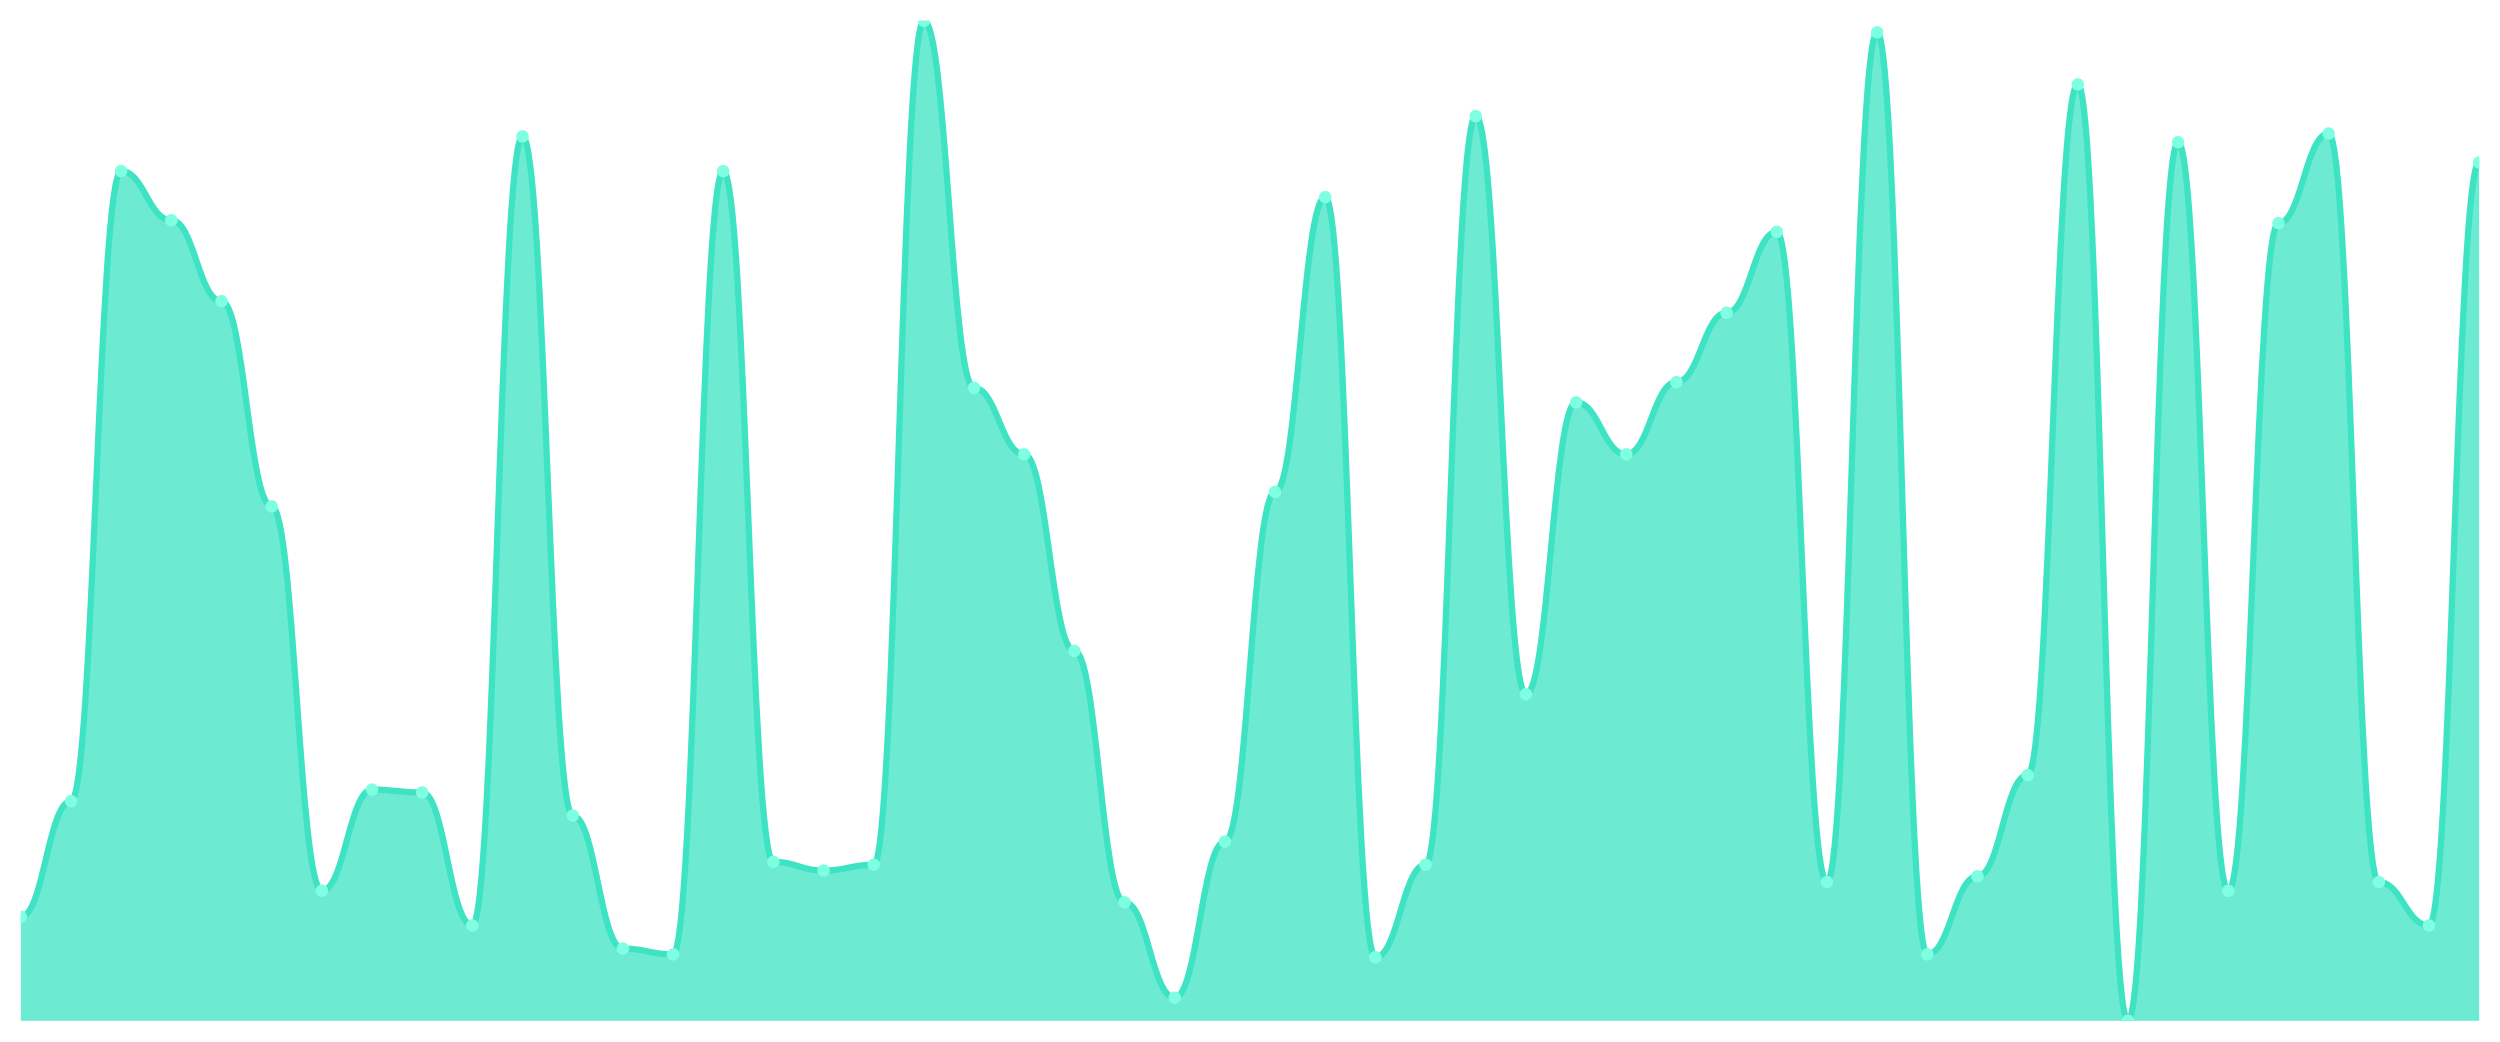
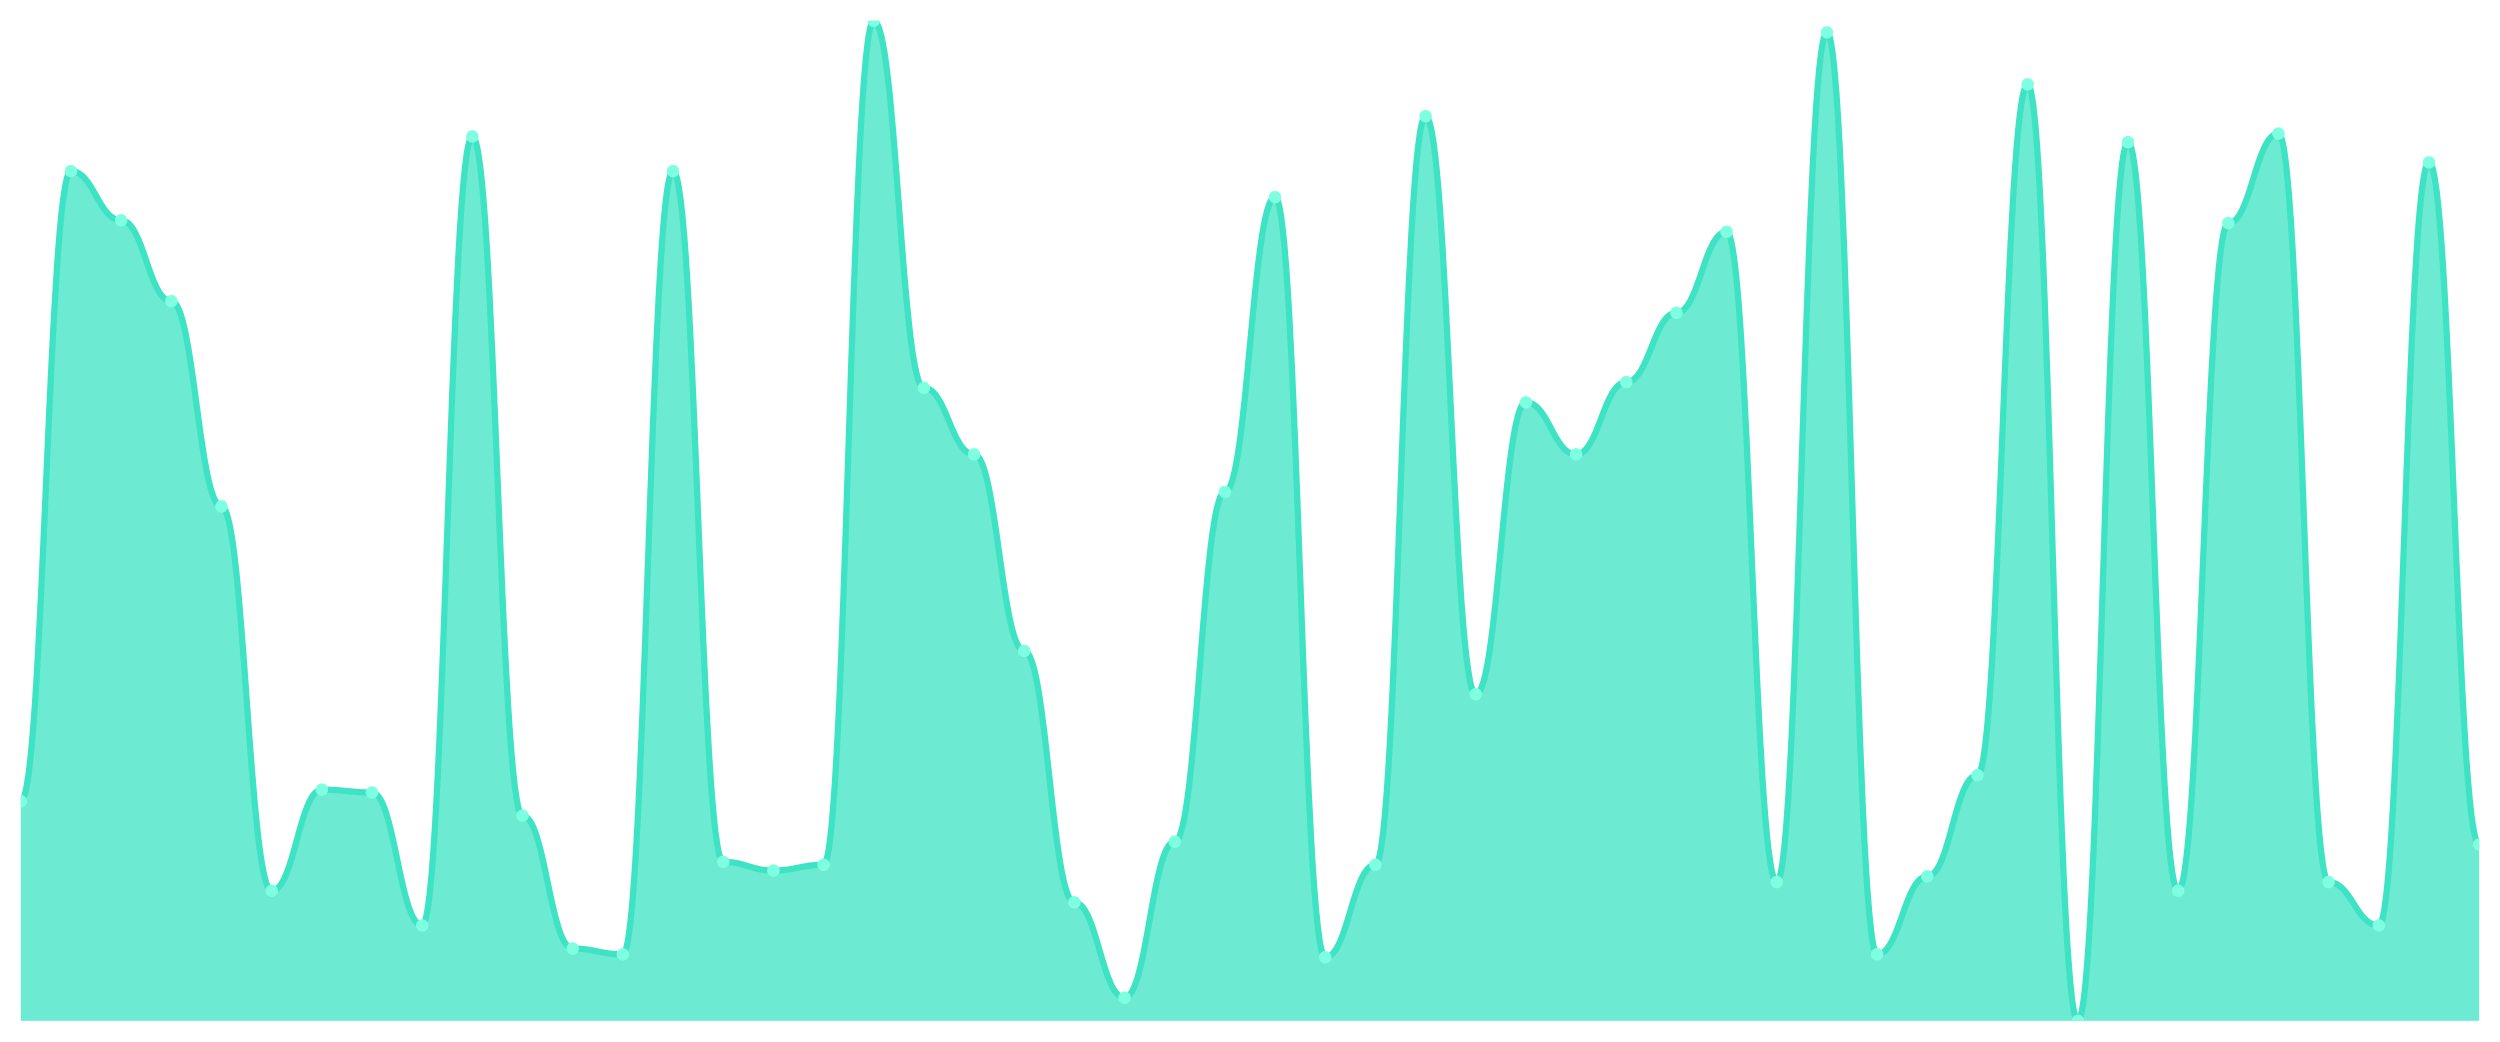
<svg xmlns="http://www.w3.org/2000/svg" viewBox="0 0 1200 500" width="1200" height="500">
  <defs>
    <clipPath id="c">
      <rect x="10" y="10" width="1180" height="480" />
    </clipPath>
  </defs>
  <rect width="1200" height="500" fill="none" />
  <g clip-path="url(#c)">
-     <path d="M 10,490 L 10,440.058 C 20.837,440.058 23.245,384.566 34.082,384.566 C 44.918,384.566 47.327,82.139 58.163,82.139 C 69,82.139 71.408,105.723 82.245,105.723 C 93.082,105.723 95.49,144.566 106.327,144.566 C 117.163,144.566 119.571,243.064 130.408,243.064 C 141.245,243.064 143.653,427.572 154.49,427.572 C 165.327,427.572 167.735,379.017 178.571,379.017 C 189.408,379.017 191.816,380.405 202.653,380.405 C 213.49,380.405 215.898,444.22 226.735,444.22 C 237.571,444.22 239.98,65.491 250.816,65.491 C 261.653,65.491 264.061,391.503 274.898,391.503 C 285.735,391.503 288.143,455.318 298.98,455.318 C 309.816,455.318 312.224,458.092 323.061,458.092 C 333.898,458.092 336.306,82.139 347.143,82.139 C 357.98,82.139 360.388,413.699 371.224,413.699 C 382.061,413.699 384.469,417.861 395.306,417.861 C 406.143,417.861 408.551,415.087 419.388,415.087 C 430.224,415.087 432.633,10 443.469,10 C 454.306,10 456.714,186.185 467.551,186.185 C 478.388,186.185 480.796,218.092 491.633,218.092 C 502.469,218.092 504.878,312.428 515.714,312.428 C 526.551,312.428 528.959,433.121 539.796,433.121 C 550.633,433.121 553.041,478.902 563.878,478.902 C 574.714,478.902 577.122,403.988 587.959,403.988 C 598.796,403.988 601.204,236.127 612.041,236.127 C 622.878,236.127 625.286,94.624 636.122,94.624 C 646.959,94.624 649.367,459.48 660.204,459.48 C 671.041,459.48 673.449,415.087 684.286,415.087 C 695.122,415.087 697.531,55.78 708.367,55.78 C 719.204,55.78 721.612,333.237 732.449,333.237 C 743.286,333.237 745.694,193.121 756.531,193.121 C 767.367,193.121 769.776,218.092 780.612,218.092 C 791.449,218.092 793.857,183.41 804.694,183.41 C 815.531,183.41 817.939,150.116 828.776,150.116 C 839.612,150.116 842.02,111.272 852.857,111.272 C 863.694,111.272 866.102,423.41 876.939,423.41 C 887.776,423.41 890.184,15.549 901.02,15.549 C 911.857,15.549 914.265,458.092 925.102,458.092 C 935.939,458.092 938.347,420.636 949.184,420.636 C 960.02,420.636 962.429,372.081 973.265,372.081 C 984.102,372.081 986.51,40.52 997.347,40.52 C 1008.184,40.52 1010.592,490 1021.429,490 C 1032.265,490 1034.673,68.266 1045.51,68.266 C 1056.347,68.266 1058.755,427.572 1069.592,427.572 C 1080.429,427.572 1082.837,107.11 1093.673,107.11 C 1104.51,107.11 1106.918,64.104 1117.755,64.104 C 1128.592,64.104 1131,423.41 1141.837,423.41 C 1152.673,423.41 1155.082,444.22 1165.918,444.22 C 1176.755,444.22 1179.163,77.977 1190,77.977 L 1190,490 Z" fill="rgba(61,227,195,0.75)" />
-     <path d="M 10,440.058 C 20.837,440.058 23.245,384.566 34.082,384.566 C 44.918,384.566 47.327,82.139 58.163,82.139 C 69,82.139 71.408,105.723 82.245,105.723 C 93.082,105.723 95.49,144.566 106.327,144.566 C 117.163,144.566 119.571,243.064 130.408,243.064 C 141.245,243.064 143.653,427.572 154.49,427.572 C 165.327,427.572 167.735,379.017 178.571,379.017 C 189.408,379.017 191.816,380.405 202.653,380.405 C 213.49,380.405 215.898,444.22 226.735,444.22 C 237.571,444.22 239.98,65.491 250.816,65.491 C 261.653,65.491 264.061,391.503 274.898,391.503 C 285.735,391.503 288.143,455.318 298.98,455.318 C 309.816,455.318 312.224,458.092 323.061,458.092 C 333.898,458.092 336.306,82.139 347.143,82.139 C 357.98,82.139 360.388,413.699 371.224,413.699 C 382.061,413.699 384.469,417.861 395.306,417.861 C 406.143,417.861 408.551,415.087 419.388,415.087 C 430.224,415.087 432.633,10 443.469,10 C 454.306,10 456.714,186.185 467.551,186.185 C 478.388,186.185 480.796,218.092 491.633,218.092 C 502.469,218.092 504.878,312.428 515.714,312.428 C 526.551,312.428 528.959,433.121 539.796,433.121 C 550.633,433.121 553.041,478.902 563.878,478.902 C 574.714,478.902 577.122,403.988 587.959,403.988 C 598.796,403.988 601.204,236.127 612.041,236.127 C 622.878,236.127 625.286,94.624 636.122,94.624 C 646.959,94.624 649.367,459.48 660.204,459.48 C 671.041,459.48 673.449,415.087 684.286,415.087 C 695.122,415.087 697.531,55.78 708.367,55.78 C 719.204,55.78 721.612,333.237 732.449,333.237 C 743.286,333.237 745.694,193.121 756.531,193.121 C 767.367,193.121 769.776,218.092 780.612,218.092 C 791.449,218.092 793.857,183.41 804.694,183.41 C 815.531,183.41 817.939,150.116 828.776,150.116 C 839.612,150.116 842.02,111.272 852.857,111.272 C 863.694,111.272 866.102,423.41 876.939,423.41 C 887.776,423.41 890.184,15.549 901.02,15.549 C 911.857,15.549 914.265,458.092 925.102,458.092 C 935.939,458.092 938.347,420.636 949.184,420.636 C 960.02,420.636 962.429,372.081 973.265,372.081 C 984.102,372.081 986.51,40.52 997.347,40.52 C 1008.184,40.52 1010.592,490 1021.429,490 C 1032.265,490 1034.673,68.266 1045.51,68.266 C 1056.347,68.266 1058.755,427.572 1069.592,427.572 C 1080.429,427.572 1082.837,107.11 1093.673,107.11 C 1104.51,107.11 1106.918,64.104 1117.755,64.104 C 1128.592,64.104 1131,423.41 1141.837,423.41 C 1152.673,423.41 1155.082,444.22 1165.918,444.22 C 1176.755,444.22 1179.163,77.977 1190,77.977" fill="none" stroke="#3de3c3" stroke-width="3" stroke-linecap="round" stroke-linejoin="round" />
-     <circle cx="10" cy="440.058" r="3" fill="#7fffe1" />
-     <circle cx="34.082" cy="384.566" r="3" fill="#7fffe1" />
-     <circle cx="58.163" cy="82.139" r="3" fill="#7fffe1" />
-     <circle cx="82.245" cy="105.723" r="3" fill="#7fffe1" />
-     <circle cx="106.327" cy="144.566" r="3" fill="#7fffe1" />
-     <circle cx="130.408" cy="243.064" r="3" fill="#7fffe1" />
-     <circle cx="154.49" cy="427.572" r="3" fill="#7fffe1" />
-     <circle cx="178.571" cy="379.017" r="3" fill="#7fffe1" />
-     <circle cx="202.653" cy="380.405" r="3" fill="#7fffe1" />
-     <circle cx="226.735" cy="444.22" r="3" fill="#7fffe1" />
-     <circle cx="250.816" cy="65.491" r="3" fill="#7fffe1" />
-     <circle cx="274.898" cy="391.503" r="3" fill="#7fffe1" />
-     <circle cx="298.98" cy="455.318" r="3" fill="#7fffe1" />
-     <circle cx="323.061" cy="458.092" r="3" fill="#7fffe1" />
-     <circle cx="347.143" cy="82.139" r="3" fill="#7fffe1" />
-     <circle cx="371.224" cy="413.699" r="3" fill="#7fffe1" />
-     <circle cx="395.306" cy="417.861" r="3" fill="#7fffe1" />
-     <circle cx="419.388" cy="415.087" r="3" fill="#7fffe1" />
-     <circle cx="443.469" cy="10" r="3" fill="#7fffe1" />
-     <circle cx="467.551" cy="186.185" r="3" fill="#7fffe1" />
-     <circle cx="491.633" cy="218.092" r="3" fill="#7fffe1" />
-     <circle cx="515.714" cy="312.428" r="3" fill="#7fffe1" />
-     <circle cx="539.796" cy="433.121" r="3" fill="#7fffe1" />
-     <circle cx="563.878" cy="478.902" r="3" fill="#7fffe1" />
-     <circle cx="587.959" cy="403.988" r="3" fill="#7fffe1" />
-     <circle cx="612.041" cy="236.127" r="3" fill="#7fffe1" />
-     <circle cx="636.122" cy="94.624" r="3" fill="#7fffe1" />
-     <circle cx="660.204" cy="459.48" r="3" fill="#7fffe1" />
-     <circle cx="684.286" cy="415.087" r="3" fill="#7fffe1" />
-     <circle cx="708.367" cy="55.78" r="3" fill="#7fffe1" />
-     <circle cx="732.449" cy="333.237" r="3" fill="#7fffe1" />
-     <circle cx="756.531" cy="193.121" r="3" fill="#7fffe1" />
-     <circle cx="780.612" cy="218.092" r="3" fill="#7fffe1" />
-     <circle cx="804.694" cy="183.41" r="3" fill="#7fffe1" />
-     <circle cx="828.776" cy="150.116" r="3" fill="#7fffe1" />
-     <circle cx="852.857" cy="111.272" r="3" fill="#7fffe1" />
-     <circle cx="876.939" cy="423.41" r="3" fill="#7fffe1" />
-     <circle cx="901.02" cy="15.549" r="3" fill="#7fffe1" />
-     <circle cx="925.102" cy="458.092" r="3" fill="#7fffe1" />
-     <circle cx="949.184" cy="420.636" r="3" fill="#7fffe1" />
-     <circle cx="973.265" cy="372.081" r="3" fill="#7fffe1" />
-     <circle cx="997.347" cy="40.52" r="3" fill="#7fffe1" />
-     <circle cx="1021.429" cy="490" r="3" fill="#7fffe1" />
-     <circle cx="1045.51" cy="68.266" r="3" fill="#7fffe1" />
-     <circle cx="1069.592" cy="427.572" r="3" fill="#7fffe1" />
-     <circle cx="1093.673" cy="107.11" r="3" fill="#7fffe1" />
-     <circle cx="1117.755" cy="64.104" r="3" fill="#7fffe1" />
-     <circle cx="1141.837" cy="423.41" r="3" fill="#7fffe1" />
-     <circle cx="1165.918" cy="444.22" r="3" fill="#7fffe1" />
-     <circle cx="1190" cy="77.977" r="3" fill="#7fffe1" />
+     <path d="M 10,490 L 10,384.566 C 20.837,384.566 23.245,82.139 34.082,82.139 C 44.918,82.139 47.327,105.723 58.163,105.723 C 69,105.723 71.408,144.566 82.245,144.566 C 93.082,144.566 95.49,243.064 106.327,243.064 C 117.163,243.064 119.571,427.572 130.408,427.572 C 141.245,427.572 143.653,379.017 154.49,379.017 C 165.327,379.017 167.735,380.405 178.571,380.405 C 189.408,380.405 191.816,444.22 202.653,444.22 C 213.49,444.22 215.898,65.491 226.735,65.491 C 237.571,65.491 239.98,391.503 250.816,391.503 C 261.653,391.503 264.061,455.318 274.898,455.318 C 285.735,455.318 288.143,458.092 298.98,458.092 C 309.816,458.092 312.224,82.139 323.061,82.139 C 333.898,82.139 336.306,413.699 347.143,413.699 C 357.98,413.699 360.388,417.861 371.224,417.861 C 382.061,417.861 384.469,415.087 395.306,415.087 C 406.143,415.087 408.551,10 419.388,10 C 430.224,10 432.633,186.185 443.469,186.185 C 454.306,186.185 456.714,218.092 467.551,218.092 C 478.388,218.092 480.796,312.428 491.633,312.428 C 502.469,312.428 504.878,433.121 515.714,433.121 C 526.551,433.121 528.959,478.902 539.796,478.902 C 550.633,478.902 553.041,403.988 563.878,403.988 C 574.714,403.988 577.122,236.127 587.959,236.127 C 598.796,236.127 601.204,94.624 612.041,94.624 C 622.878,94.624 625.286,459.48 636.122,459.48 C 646.959,459.48 649.367,415.087 660.204,415.087 C 671.041,415.087 673.449,55.78 684.286,55.78 C 695.122,55.78 697.531,333.237 708.367,333.237 C 719.204,333.237 721.612,193.121 732.449,193.121 C 743.286,193.121 745.694,218.092 756.531,218.092 C 767.367,218.092 769.776,183.41 780.612,183.41 C 791.449,183.41 793.857,150.116 804.694,150.116 C 815.531,150.116 817.939,111.272 828.776,111.272 C 839.612,111.272 842.02,423.41 852.857,423.41 C 863.694,423.41 866.102,15.549 876.939,15.549 C 887.776,15.549 890.184,458.092 901.02,458.092 C 911.857,458.092 914.265,420.636 925.102,420.636 C 935.939,420.636 938.347,372.081 949.184,372.081 C 960.02,372.081 962.429,40.52 973.265,40.52 C 984.102,40.52 986.51,490 997.347,490 C 1008.184,490 1010.592,68.266 1021.429,68.266 C 1032.265,68.266 1034.673,427.572 1045.51,427.572 C 1056.347,427.572 1058.755,107.11 1069.592,107.11 C 1080.429,107.11 1082.837,64.104 1093.673,64.104 C 1104.51,64.104 1106.918,423.41 1117.755,423.41 C 1128.592,423.41 1131,444.22 1141.837,444.22 C 1152.673,444.22 1155.082,77.977 1165.918,77.977 C 1176.755,77.977 1179.163,405.376 1190,405.376 L 1190,490 Z" fill="rgba(61,227,195,0.75)" />
+     <path d="M 10,384.566 C 20.837,384.566 23.245,82.139 34.082,82.139 C 44.918,82.139 47.327,105.723 58.163,105.723 C 69,105.723 71.408,144.566 82.245,144.566 C 93.082,144.566 95.49,243.064 106.327,243.064 C 117.163,243.064 119.571,427.572 130.408,427.572 C 141.245,427.572 143.653,379.017 154.49,379.017 C 165.327,379.017 167.735,380.405 178.571,380.405 C 189.408,380.405 191.816,444.22 202.653,444.22 C 213.49,444.22 215.898,65.491 226.735,65.491 C 237.571,65.491 239.98,391.503 250.816,391.503 C 261.653,391.503 264.061,455.318 274.898,455.318 C 285.735,455.318 288.143,458.092 298.98,458.092 C 309.816,458.092 312.224,82.139 323.061,82.139 C 333.898,82.139 336.306,413.699 347.143,413.699 C 357.98,413.699 360.388,417.861 371.224,417.861 C 382.061,417.861 384.469,415.087 395.306,415.087 C 406.143,415.087 408.551,10 419.388,10 C 430.224,10 432.633,186.185 443.469,186.185 C 454.306,186.185 456.714,218.092 467.551,218.092 C 478.388,218.092 480.796,312.428 491.633,312.428 C 502.469,312.428 504.878,433.121 515.714,433.121 C 526.551,433.121 528.959,478.902 539.796,478.902 C 550.633,478.902 553.041,403.988 563.878,403.988 C 574.714,403.988 577.122,236.127 587.959,236.127 C 598.796,236.127 601.204,94.624 612.041,94.624 C 622.878,94.624 625.286,459.48 636.122,459.48 C 646.959,459.48 649.367,415.087 660.204,415.087 C 671.041,415.087 673.449,55.78 684.286,55.78 C 695.122,55.78 697.531,333.237 708.367,333.237 C 719.204,333.237 721.612,193.121 732.449,193.121 C 743.286,193.121 745.694,218.092 756.531,218.092 C 767.367,218.092 769.776,183.41 780.612,183.41 C 791.449,183.41 793.857,150.116 804.694,150.116 C 815.531,150.116 817.939,111.272 828.776,111.272 C 839.612,111.272 842.02,423.41 852.857,423.41 C 863.694,423.41 866.102,15.549 876.939,15.549 C 887.776,15.549 890.184,458.092 901.02,458.092 C 911.857,458.092 914.265,420.636 925.102,420.636 C 935.939,420.636 938.347,372.081 949.184,372.081 C 960.02,372.081 962.429,40.52 973.265,40.52 C 984.102,40.52 986.51,490 997.347,490 C 1008.184,490 1010.592,68.266 1021.429,68.266 C 1032.265,68.266 1034.673,427.572 1045.51,427.572 C 1056.347,427.572 1058.755,107.11 1069.592,107.11 C 1080.429,107.11 1082.837,64.104 1093.673,64.104 C 1104.51,64.104 1106.918,423.41 1117.755,423.41 C 1128.592,423.41 1131,444.22 1141.837,444.22 C 1152.673,444.22 1155.082,77.977 1165.918,77.977 C 1176.755,77.977 1179.163,405.376 1190,405.376" fill="none" stroke="#3de3c3" stroke-width="3" stroke-linecap="round" stroke-linejoin="round" />
+     <circle cx="10" cy="384.566" r="3" fill="#7fffe1" />
+     <circle cx="34.082" cy="82.139" r="3" fill="#7fffe1" />
+     <circle cx="58.163" cy="105.723" r="3" fill="#7fffe1" />
+     <circle cx="82.245" cy="144.566" r="3" fill="#7fffe1" />
+     <circle cx="106.327" cy="243.064" r="3" fill="#7fffe1" />
+     <circle cx="130.408" cy="427.572" r="3" fill="#7fffe1" />
+     <circle cx="154.49" cy="379.017" r="3" fill="#7fffe1" />
+     <circle cx="178.571" cy="380.405" r="3" fill="#7fffe1" />
+     <circle cx="202.653" cy="444.22" r="3" fill="#7fffe1" />
+     <circle cx="226.735" cy="65.491" r="3" fill="#7fffe1" />
+     <circle cx="250.816" cy="391.503" r="3" fill="#7fffe1" />
+     <circle cx="274.898" cy="455.318" r="3" fill="#7fffe1" />
+     <circle cx="298.98" cy="458.092" r="3" fill="#7fffe1" />
+     <circle cx="323.061" cy="82.139" r="3" fill="#7fffe1" />
+     <circle cx="347.143" cy="413.699" r="3" fill="#7fffe1" />
+     <circle cx="371.224" cy="417.861" r="3" fill="#7fffe1" />
+     <circle cx="395.306" cy="415.087" r="3" fill="#7fffe1" />
+     <circle cx="419.388" cy="10" r="3" fill="#7fffe1" />
+     <circle cx="443.469" cy="186.185" r="3" fill="#7fffe1" />
+     <circle cx="467.551" cy="218.092" r="3" fill="#7fffe1" />
+     <circle cx="491.633" cy="312.428" r="3" fill="#7fffe1" />
+     <circle cx="515.714" cy="433.121" r="3" fill="#7fffe1" />
+     <circle cx="539.796" cy="478.902" r="3" fill="#7fffe1" />
+     <circle cx="563.878" cy="403.988" r="3" fill="#7fffe1" />
+     <circle cx="587.959" cy="236.127" r="3" fill="#7fffe1" />
+     <circle cx="612.041" cy="94.624" r="3" fill="#7fffe1" />
+     <circle cx="636.122" cy="459.48" r="3" fill="#7fffe1" />
+     <circle cx="660.204" cy="415.087" r="3" fill="#7fffe1" />
+     <circle cx="684.286" cy="55.78" r="3" fill="#7fffe1" />
+     <circle cx="708.367" cy="333.237" r="3" fill="#7fffe1" />
+     <circle cx="732.449" cy="193.121" r="3" fill="#7fffe1" />
+     <circle cx="756.531" cy="218.092" r="3" fill="#7fffe1" />
+     <circle cx="780.612" cy="183.41" r="3" fill="#7fffe1" />
+     <circle cx="804.694" cy="150.116" r="3" fill="#7fffe1" />
+     <circle cx="828.776" cy="111.272" r="3" fill="#7fffe1" />
+     <circle cx="852.857" cy="423.41" r="3" fill="#7fffe1" />
+     <circle cx="876.939" cy="15.549" r="3" fill="#7fffe1" />
+     <circle cx="901.02" cy="458.092" r="3" fill="#7fffe1" />
+     <circle cx="925.102" cy="420.636" r="3" fill="#7fffe1" />
+     <circle cx="949.184" cy="372.081" r="3" fill="#7fffe1" />
+     <circle cx="973.265" cy="40.52" r="3" fill="#7fffe1" />
+     <circle cx="997.347" cy="490" r="3" fill="#7fffe1" />
+     <circle cx="1021.429" cy="68.266" r="3" fill="#7fffe1" />
+     <circle cx="1045.51" cy="427.572" r="3" fill="#7fffe1" />
+     <circle cx="1069.592" cy="107.11" r="3" fill="#7fffe1" />
+     <circle cx="1093.673" cy="64.104" r="3" fill="#7fffe1" />
+     <circle cx="1117.755" cy="423.41" r="3" fill="#7fffe1" />
+     <circle cx="1141.837" cy="444.22" r="3" fill="#7fffe1" />
+     <circle cx="1165.918" cy="77.977" r="3" fill="#7fffe1" />
+     <circle cx="1190" cy="405.376" r="3" fill="#7fffe1" />
  </g>
</svg>
